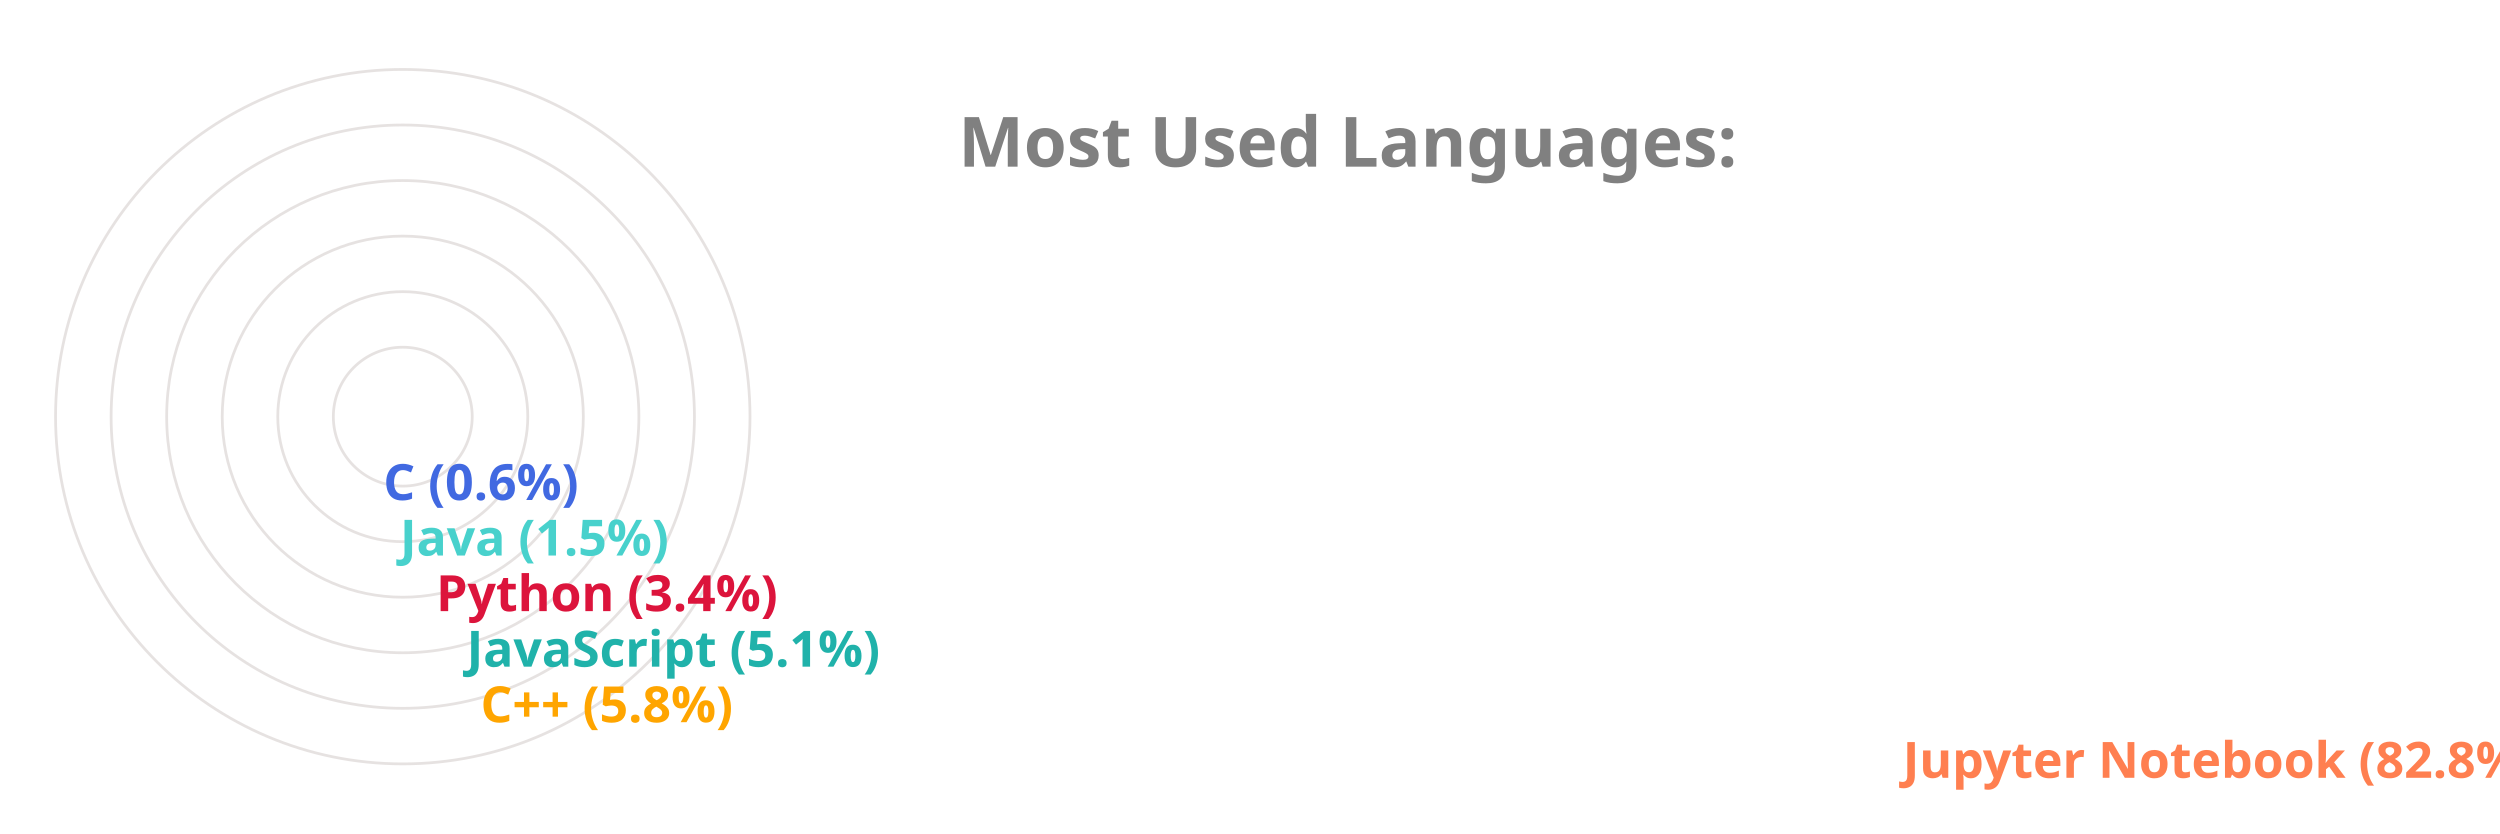
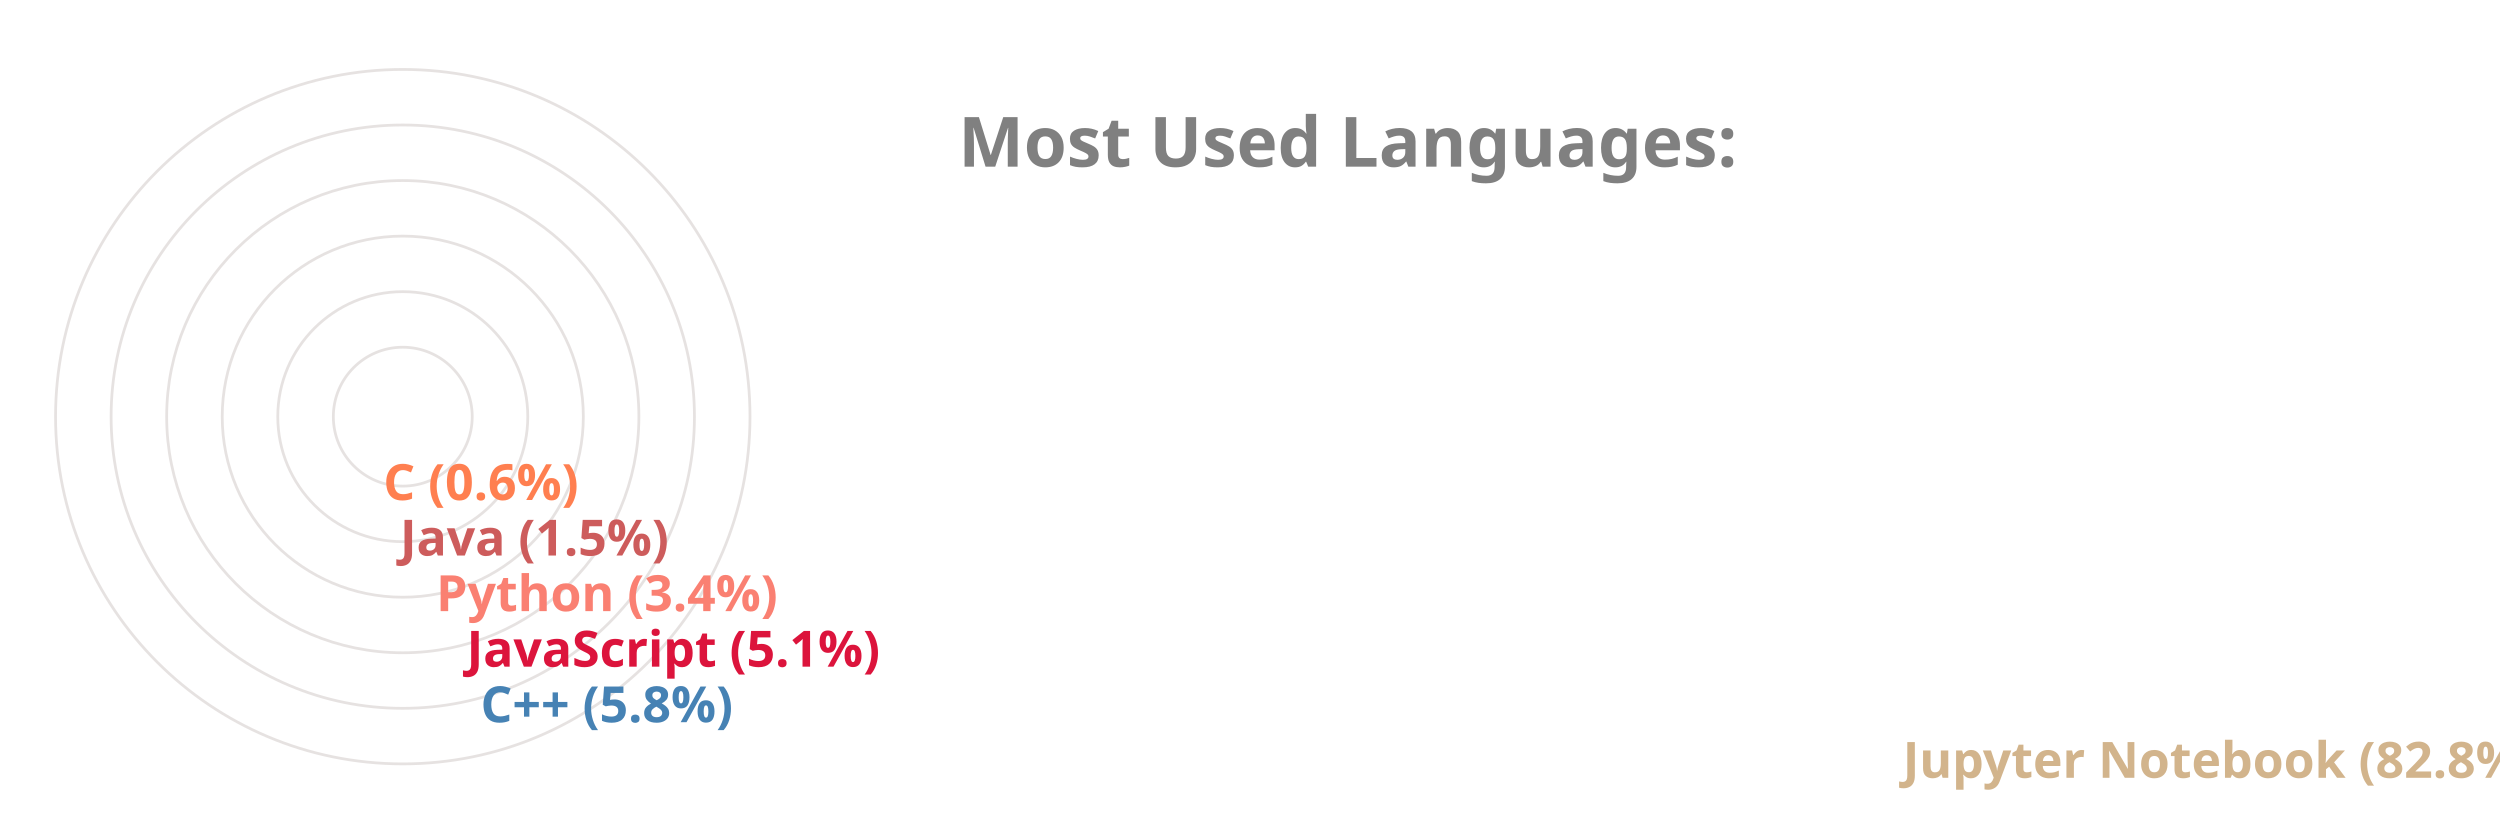
<svg xmlns="http://www.w3.org/2000/svg" viewBox="0 0 650 300" height="200px" width="600px">
  <style>
		.label {
			font: bold 25px sans-serif;
			color: #404040;
			-webkit-text-stroke: 1px white;
	  	}
		.name {
			font: bold 18px sans-serif;
			color: #404040;
	  	}

		.line {
			stroke-dasharray: 1000;
			stroke-dashoffset: 1000;
			animation: dash 3.5s ease-in-out forwards;	
			animation-iteration-count: infinite;
			animation-direction: alternate-reverse;
		}

		.path {
			stroke-dasharray: 1000;
			stroke-dashoffset: 1000;
			animation: dash 3.5s ease-in-out forwards;	
			animation-iteration-count: infinite;
			animation-direction: alternate-reverse;
		}
		  
		@keyframes dash {
			to {
				stroke-dashoffset: 0;
			}
		}

	</style>
  <g stroke="#E6E2E1" fill="none" stroke-width="1">
    <circle cx="20" cy="150" r="125" />
    <circle cx="20" cy="150" r="105" />
    <circle cx="20" cy="150" r="85" />
    <circle cx="20" cy="150" r="65" />
    <circle cx="20" cy="150" r="45" />
    <circle cx="20" cy="150" r="25" />
  </g>
  <g fill="none" stroke-width="20" class="line">
-     <line x2="550" y2="275" x1="20" y1="275" stroke="Coral" />
-     <line x2="38" y2="255" x1="20" y1="255" stroke="Orange" />
-     <line x2="33" y2="235" x1="20" y1="235" stroke="LightSeaGreen" />
-     <line x2="22" y2="215" x1="20" y1="215" stroke="Crimson" />
-     <line x2="9" y2="195" x1="20" y1="195" stroke="MediumTurquoise" />
-     <line x2="3" y2="175" x1="20" y1="175" stroke="RoyalBlue" />
+     <line x2="550" y2="275" x1="20" y1="275" stroke="Tan" />
+     <line x2="38" y2="255" x1="20" y1="255" stroke="SteelBlue" />
+     <line x2="33" y2="235" x1="20" y1="235" stroke="Crimson" />
+     <line x2="22" y2="215" x1="20" y1="215" stroke="Salmon" />
+     <line x2="9" y2="195" x1="20" y1="195" stroke="IndianRed" />
+     <line x2="3" y2="175" x1="20" y1="175" stroke="Coral" />
  </g>
  <g fill="none" stroke-width="20" stroke-linecap="round" class="path">
-     <path d="M 20 275 A 125 125 45 0 1 4 25" stroke="Coral" />
-     <path d="M 20 255 A 105 105 45 0 1 -84 139" stroke="Orange" />
-     <path d="M 20 235 A 85 85 45 0 1 -64 142" stroke="LightSeaGreen" />
-     <path d="M 20 215 A 65 65 45 0 1 -44 146" stroke="Crimson" />
-     <path d="M 20 195 A 45 45 45 0 1 -24 148" stroke="MediumTurquoise" />
-     <path d="M 20 175 A 25 25 45 0 1 -4 149" stroke="RoyalBlue" />
+     <path d="M 20 275 A 125 125 45 0 1 4 25" stroke="Tan" />
+     <path d="M 20 255 A 105 105 45 0 1 -84 139" stroke="SteelBlue" />
+     <path d="M 20 235 A 85 85 45 0 1 -64 142" stroke="Crimson" />
+     <path d="M 20 215 A 65 65 45 0 1 -44 146" stroke="Salmon" />
+     <path d="M 20 195 A 45 45 45 0 1 -24 148" stroke="IndianRed" />
+     <path d="M 20 175 A 25 25 45 0 1 -4 149" stroke="Coral" />
  </g>
  <g class="name">
-     <text x="560" y="280" fill="Coral">Jupyter Notebook (82.8%)</text>
-     <text x="48" y="260" fill="Orange">C++ (5.8%)</text>
-     <text x="43" y="240" fill="LightSeaGreen">JavaScript (5.1%)</text>
-     <text x="32" y="220" fill="Crimson">Python (3.4%)</text>
-     <text x="19" y="200" fill="MediumTurquoise">Java (1.5%)</text>
-     <text x="13" y="180" fill="RoyalBlue">C (0.6%)</text>
+     <text x="560" y="280" fill="Tan">Jupyter Notebook (82.8%)</text>
+     <text x="48" y="260" fill="SteelBlue">C++ (5.8%)</text>
+     <text x="43" y="240" fill="Crimson">JavaScript (5.1%)</text>
+     <text x="32" y="220" fill="Salmon">Python (3.4%)</text>
+     <text x="19" y="200" fill="IndianRed">Java (1.5%)</text>
+     <text x="13" y="180" fill="Coral">C (0.6%)</text>
  </g>
  <g class="label">
    <text x="220" y="60" fill="grey">Most Used Languages:</text>
  </g>
</svg>
